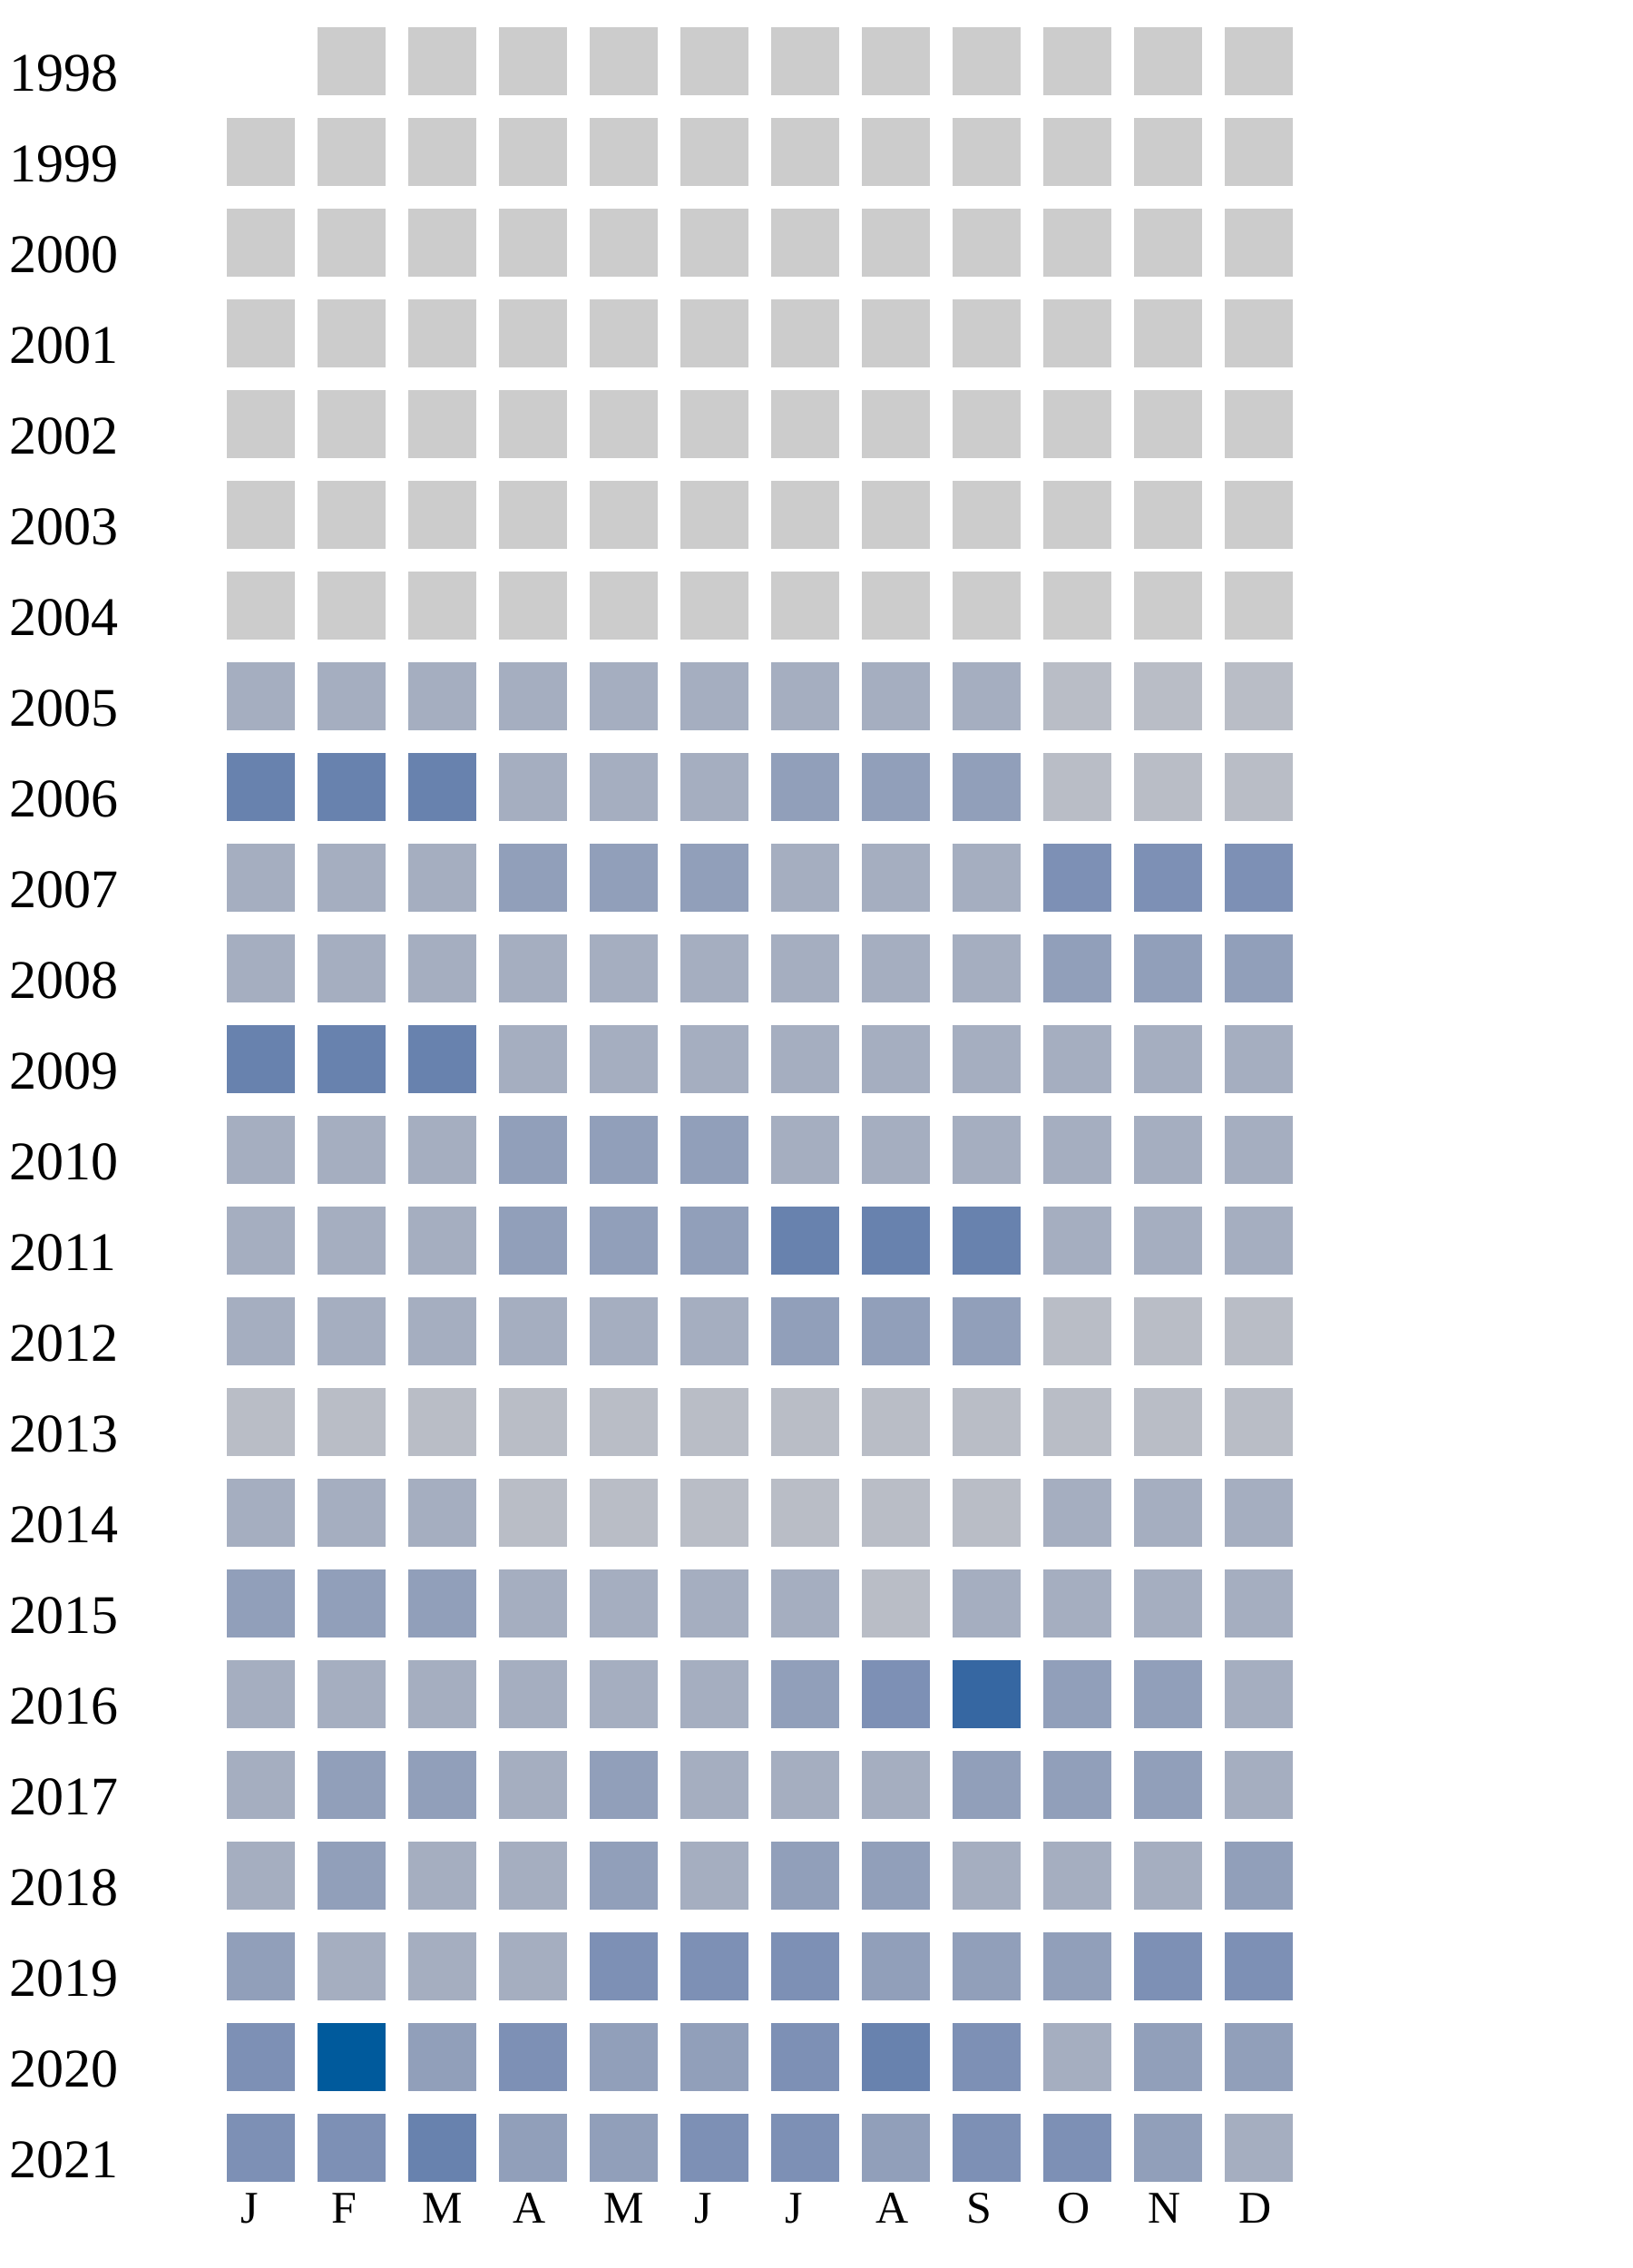
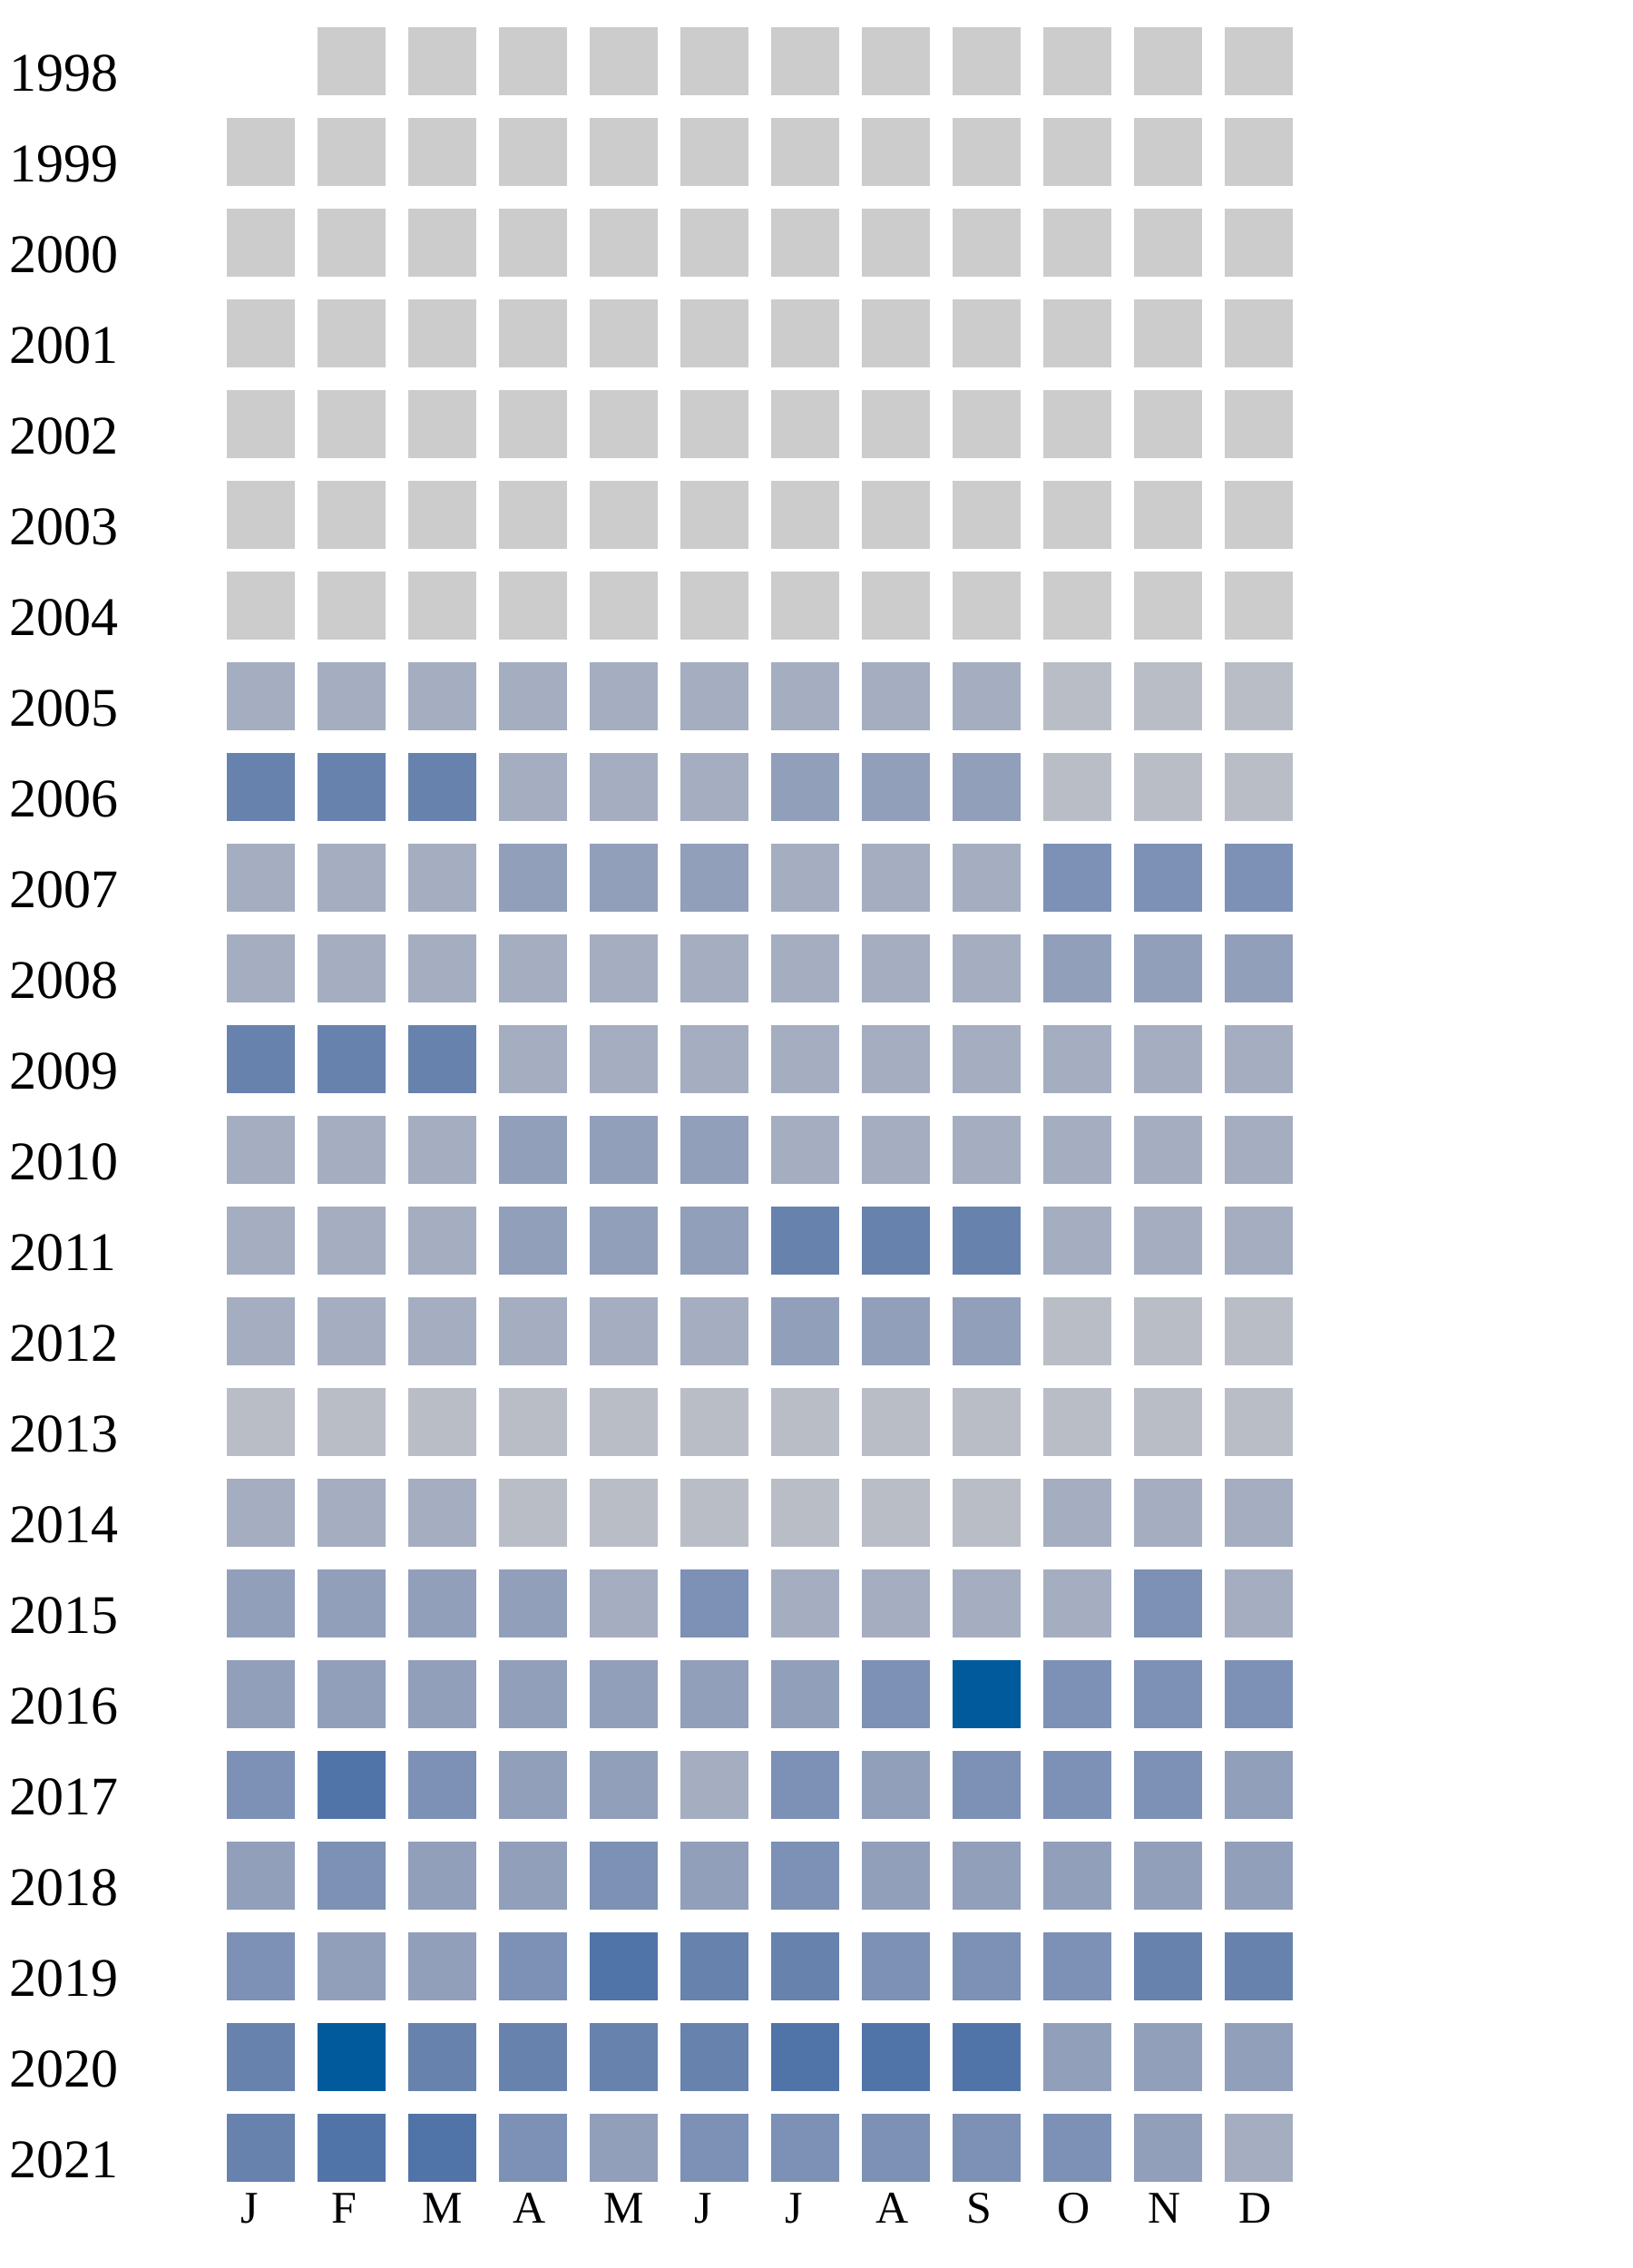
<svg xmlns="http://www.w3.org/2000/svg" width="360" height="500">
  <g transform="translate(0 0)">
    <text x="2" y="20">1998</text>
    <rect x="70" y="6" width="15" height="15" fill="#cccccc" />
    <rect x="90" y="6" width="15" height="15" fill="#cccccc" />
    <rect x="110" y="6" width="15" height="15" fill="#cccccc" />
    <rect x="130" y="6" width="15" height="15" fill="#cccccc" />
    <rect x="150" y="6" width="15" height="15" fill="#cccccc" />
    <rect x="170" y="6" width="15" height="15" fill="#cccccc" />
    <rect x="190" y="6" width="15" height="15" fill="#cccccc" />
    <rect x="210" y="6" width="15" height="15" fill="#cccccc" />
    <rect x="230" y="6" width="15" height="15" fill="#cccccc" />
    <rect x="250" y="6" width="15" height="15" fill="#cccccc" />
    <rect x="270" y="6" width="15" height="15" fill="#cccccc" />
  </g>
  <g transform="translate(0 20)">
    <text x="2" y="20">1999</text>
    <rect x="50" y="6" width="15" height="15" fill="#cccccc" />
    <rect x="70" y="6" width="15" height="15" fill="#cccccc" />
    <rect x="90" y="6" width="15" height="15" fill="#cccccc" />
    <rect x="110" y="6" width="15" height="15" fill="#cccccc" />
    <rect x="130" y="6" width="15" height="15" fill="#cccccc" />
    <rect x="150" y="6" width="15" height="15" fill="#cccccc" />
    <rect x="170" y="6" width="15" height="15" fill="#cccccc" />
    <rect x="190" y="6" width="15" height="15" fill="#cccccc" />
    <rect x="210" y="6" width="15" height="15" fill="#cccccc" />
    <rect x="230" y="6" width="15" height="15" fill="#cccccc" />
    <rect x="250" y="6" width="15" height="15" fill="#cccccc" />
    <rect x="270" y="6" width="15" height="15" fill="#cccccc" />
  </g>
  <g transform="translate(0 40)">
    <text x="2" y="20">2000</text>
    <rect x="50" y="6" width="15" height="15" fill="#cccccc" />
    <rect x="70" y="6" width="15" height="15" fill="#cccccc" />
    <rect x="90" y="6" width="15" height="15" fill="#cccccc" />
    <rect x="110" y="6" width="15" height="15" fill="#cccccc" />
    <rect x="130" y="6" width="15" height="15" fill="#cccccc" />
    <rect x="150" y="6" width="15" height="15" fill="#cccccc" />
    <rect x="170" y="6" width="15" height="15" fill="#cccccc" />
    <rect x="190" y="6" width="15" height="15" fill="#cccccc" />
    <rect x="210" y="6" width="15" height="15" fill="#cccccc" />
    <rect x="230" y="6" width="15" height="15" fill="#cccccc" />
    <rect x="250" y="6" width="15" height="15" fill="#cccccc" />
    <rect x="270" y="6" width="15" height="15" fill="#cccccc" />
  </g>
  <g transform="translate(0 60)">
    <text x="2" y="20">2001</text>
    <rect x="50" y="6" width="15" height="15" fill="#cccccc" />
    <rect x="70" y="6" width="15" height="15" fill="#cccccc" />
    <rect x="90" y="6" width="15" height="15" fill="#cccccc" />
    <rect x="110" y="6" width="15" height="15" fill="#cccccc" />
    <rect x="130" y="6" width="15" height="15" fill="#cccccc" />
    <rect x="150" y="6" width="15" height="15" fill="#cccccc" />
    <rect x="170" y="6" width="15" height="15" fill="#cccccc" />
    <rect x="190" y="6" width="15" height="15" fill="#cccccc" />
    <rect x="210" y="6" width="15" height="15" fill="#cccccc" />
    <rect x="230" y="6" width="15" height="15" fill="#cccccc" />
    <rect x="250" y="6" width="15" height="15" fill="#cccccc" />
    <rect x="270" y="6" width="15" height="15" fill="#cccccc" />
  </g>
  <g transform="translate(0 80)">
    <text x="2" y="20">2002</text>
    <rect x="50" y="6" width="15" height="15" fill="#cccccc" />
    <rect x="70" y="6" width="15" height="15" fill="#cccccc" />
    <rect x="90" y="6" width="15" height="15" fill="#cccccc" />
    <rect x="110" y="6" width="15" height="15" fill="#cccccc" />
    <rect x="130" y="6" width="15" height="15" fill="#cccccc" />
    <rect x="150" y="6" width="15" height="15" fill="#cccccc" />
    <rect x="170" y="6" width="15" height="15" fill="#cccccc" />
    <rect x="190" y="6" width="15" height="15" fill="#cccccc" />
    <rect x="210" y="6" width="15" height="15" fill="#cccccc" />
    <rect x="230" y="6" width="15" height="15" fill="#cccccc" />
    <rect x="250" y="6" width="15" height="15" fill="#cccccc" />
    <rect x="270" y="6" width="15" height="15" fill="#cccccc" />
  </g>
  <g transform="translate(0 100)">
    <text x="2" y="20">2003</text>
    <rect x="50" y="6" width="15" height="15" fill="#cccccc" />
    <rect x="70" y="6" width="15" height="15" fill="#cccccc" />
    <rect x="90" y="6" width="15" height="15" fill="#cccccc" />
    <rect x="110" y="6" width="15" height="15" fill="#cccccc" />
    <rect x="130" y="6" width="15" height="15" fill="#cccccc" />
    <rect x="150" y="6" width="15" height="15" fill="#cccccc" />
    <rect x="170" y="6" width="15" height="15" fill="#cccccc" />
    <rect x="190" y="6" width="15" height="15" fill="#cccccc" />
    <rect x="210" y="6" width="15" height="15" fill="#cccccc" />
    <rect x="230" y="6" width="15" height="15" fill="#cccccc" />
    <rect x="250" y="6" width="15" height="15" fill="#cccccc" />
    <rect x="270" y="6" width="15" height="15" fill="#cccccc" />
  </g>
  <g transform="translate(0 120)">
    <text x="2" y="20">2004</text>
    <rect x="50" y="6" width="15" height="15" fill="#cccccc" />
    <rect x="70" y="6" width="15" height="15" fill="#cccccc" />
    <rect x="90" y="6" width="15" height="15" fill="#cccccc" />
    <rect x="110" y="6" width="15" height="15" fill="#cccccc" />
    <rect x="130" y="6" width="15" height="15" fill="#cccccc" />
    <rect x="150" y="6" width="15" height="15" fill="#cccccc" />
    <rect x="170" y="6" width="15" height="15" fill="#cccccc" />
    <rect x="190" y="6" width="15" height="15" fill="#cccccc" />
    <rect x="210" y="6" width="15" height="15" fill="#cccccc" />
    <rect x="230" y="6" width="15" height="15" fill="#cccccc" />
    <rect x="250" y="6" width="15" height="15" fill="#cccccc" />
    <rect x="270" y="6" width="15" height="15" fill="#cccccc" />
  </g>
  <g transform="translate(0 140)">
    <text x="2" y="20">2005</text>
    <rect x="50" y="6" width="15" height="15" fill="#a5aec0" />
    <rect x="70" y="6" width="15" height="15" fill="#a5aec0" />
    <rect x="90" y="6" width="15" height="15" fill="#a5aec0" />
    <rect x="110" y="6" width="15" height="15" fill="#a5aec0" />
    <rect x="130" y="6" width="15" height="15" fill="#a5aec0" />
    <rect x="150" y="6" width="15" height="15" fill="#a5aec0" />
    <rect x="170" y="6" width="15" height="15" fill="#a5aec0" />
    <rect x="190" y="6" width="15" height="15" fill="#a5aec0" />
    <rect x="210" y="6" width="15" height="15" fill="#a5aec0" />
    <rect x="230" y="6" width="15" height="15" fill="#b9bdc6" />
    <rect x="250" y="6" width="15" height="15" fill="#b9bdc6" />
    <rect x="270" y="6" width="15" height="15" fill="#b9bdc6" />
  </g>
  <g transform="translate(0 160)">
    <text x="2" y="20">2006</text>
    <rect x="50" y="6" width="15" height="15" fill="#6882ae" />
    <rect x="70" y="6" width="15" height="15" fill="#6882ae" />
    <rect x="90" y="6" width="15" height="15" fill="#6882ae" />
    <rect x="110" y="6" width="15" height="15" fill="#a5aec0" />
    <rect x="130" y="6" width="15" height="15" fill="#a5aec0" />
    <rect x="150" y="6" width="15" height="15" fill="#a5aec0" />
    <rect x="170" y="6" width="15" height="15" fill="#919fba" />
    <rect x="190" y="6" width="15" height="15" fill="#919fba" />
    <rect x="210" y="6" width="15" height="15" fill="#919fba" />
    <rect x="230" y="6" width="15" height="15" fill="#b9bdc6" />
    <rect x="250" y="6" width="15" height="15" fill="#b9bdc6" />
    <rect x="270" y="6" width="15" height="15" fill="#b9bdc6" />
  </g>
  <g transform="translate(0 180)">
    <text x="2" y="20">2007</text>
    <rect x="50" y="6" width="15" height="15" fill="#a5aec0" />
    <rect x="70" y="6" width="15" height="15" fill="#a5aec0" />
    <rect x="90" y="6" width="15" height="15" fill="#a5aec0" />
    <rect x="110" y="6" width="15" height="15" fill="#919fba" />
    <rect x="130" y="6" width="15" height="15" fill="#919fba" />
    <rect x="150" y="6" width="15" height="15" fill="#919fba" />
    <rect x="170" y="6" width="15" height="15" fill="#a5aec0" />
    <rect x="190" y="6" width="15" height="15" fill="#a5aec0" />
    <rect x="210" y="6" width="15" height="15" fill="#a5aec0" />
    <rect x="230" y="6" width="15" height="15" fill="#7d90b5" />
    <rect x="250" y="6" width="15" height="15" fill="#7d90b5" />
    <rect x="270" y="6" width="15" height="15" fill="#7d90b5" />
  </g>
  <g transform="translate(0 200)">
    <text x="2" y="20">2008</text>
    <rect x="50" y="6" width="15" height="15" fill="#a5aec0" />
    <rect x="70" y="6" width="15" height="15" fill="#a5aec0" />
    <rect x="90" y="6" width="15" height="15" fill="#a5aec0" />
    <rect x="110" y="6" width="15" height="15" fill="#a5aec0" />
    <rect x="130" y="6" width="15" height="15" fill="#a5aec0" />
    <rect x="150" y="6" width="15" height="15" fill="#a5aec0" />
    <rect x="170" y="6" width="15" height="15" fill="#a5aec0" />
    <rect x="190" y="6" width="15" height="15" fill="#a5aec0" />
    <rect x="210" y="6" width="15" height="15" fill="#a5aec0" />
    <rect x="230" y="6" width="15" height="15" fill="#919fba" />
    <rect x="250" y="6" width="15" height="15" fill="#919fba" />
    <rect x="270" y="6" width="15" height="15" fill="#919fba" />
  </g>
  <g transform="translate(0 220)">
    <text x="2" y="20">2009</text>
    <rect x="50" y="6" width="15" height="15" fill="#6882ae" />
    <rect x="70" y="6" width="15" height="15" fill="#6882ae" />
    <rect x="90" y="6" width="15" height="15" fill="#6882ae" />
    <rect x="110" y="6" width="15" height="15" fill="#a5aec0" />
    <rect x="130" y="6" width="15" height="15" fill="#a5aec0" />
    <rect x="150" y="6" width="15" height="15" fill="#a5aec0" />
    <rect x="170" y="6" width="15" height="15" fill="#a5aec0" />
    <rect x="190" y="6" width="15" height="15" fill="#a5aec0" />
    <rect x="210" y="6" width="15" height="15" fill="#a5aec0" />
    <rect x="230" y="6" width="15" height="15" fill="#a5aec0" />
    <rect x="250" y="6" width="15" height="15" fill="#a5aec0" />
    <rect x="270" y="6" width="15" height="15" fill="#a5aec0" />
  </g>
  <g transform="translate(0 240)">
    <text x="2" y="20">2010</text>
    <rect x="50" y="6" width="15" height="15" fill="#a5aec0" />
    <rect x="70" y="6" width="15" height="15" fill="#a5aec0" />
    <rect x="90" y="6" width="15" height="15" fill="#a5aec0" />
    <rect x="110" y="6" width="15" height="15" fill="#919fba" />
    <rect x="130" y="6" width="15" height="15" fill="#919fba" />
    <rect x="150" y="6" width="15" height="15" fill="#919fba" />
    <rect x="170" y="6" width="15" height="15" fill="#a5aec0" />
    <rect x="190" y="6" width="15" height="15" fill="#a5aec0" />
    <rect x="210" y="6" width="15" height="15" fill="#a5aec0" />
    <rect x="230" y="6" width="15" height="15" fill="#a5aec0" />
    <rect x="250" y="6" width="15" height="15" fill="#a5aec0" />
    <rect x="270" y="6" width="15" height="15" fill="#a5aec0" />
  </g>
  <g transform="translate(0 260)">
    <text x="2" y="20">2011</text>
    <rect x="50" y="6" width="15" height="15" fill="#a5aec0" />
    <rect x="70" y="6" width="15" height="15" fill="#a5aec0" />
    <rect x="90" y="6" width="15" height="15" fill="#a5aec0" />
    <rect x="110" y="6" width="15" height="15" fill="#919fba" />
    <rect x="130" y="6" width="15" height="15" fill="#919fba" />
    <rect x="150" y="6" width="15" height="15" fill="#919fba" />
    <rect x="170" y="6" width="15" height="15" fill="#6882ae" />
    <rect x="190" y="6" width="15" height="15" fill="#6882ae" />
    <rect x="210" y="6" width="15" height="15" fill="#6882ae" />
    <rect x="230" y="6" width="15" height="15" fill="#a5aec0" />
    <rect x="250" y="6" width="15" height="15" fill="#a5aec0" />
    <rect x="270" y="6" width="15" height="15" fill="#a5aec0" />
  </g>
  <g transform="translate(0 280)">
    <text x="2" y="20">2012</text>
    <rect x="50" y="6" width="15" height="15" fill="#a5aec0" />
    <rect x="70" y="6" width="15" height="15" fill="#a5aec0" />
    <rect x="90" y="6" width="15" height="15" fill="#a5aec0" />
    <rect x="110" y="6" width="15" height="15" fill="#a5aec0" />
    <rect x="130" y="6" width="15" height="15" fill="#a5aec0" />
    <rect x="150" y="6" width="15" height="15" fill="#a5aec0" />
    <rect x="170" y="6" width="15" height="15" fill="#919fba" />
    <rect x="190" y="6" width="15" height="15" fill="#919fba" />
    <rect x="210" y="6" width="15" height="15" fill="#919fba" />
    <rect x="230" y="6" width="15" height="15" fill="#b9bdc6" />
    <rect x="250" y="6" width="15" height="15" fill="#b9bdc6" />
    <rect x="270" y="6" width="15" height="15" fill="#b9bdc6" />
  </g>
  <g transform="translate(0 300)">
    <text x="2" y="20">2013</text>
    <rect x="50" y="6" width="15" height="15" fill="#b9bdc6" />
    <rect x="70" y="6" width="15" height="15" fill="#b9bdc6" />
    <rect x="90" y="6" width="15" height="15" fill="#b9bdc6" />
    <rect x="110" y="6" width="15" height="15" fill="#b9bdc6" />
    <rect x="130" y="6" width="15" height="15" fill="#b9bdc6" />
    <rect x="150" y="6" width="15" height="15" fill="#b9bdc6" />
    <rect x="170" y="6" width="15" height="15" fill="#b9bdc6" />
    <rect x="190" y="6" width="15" height="15" fill="#b9bdc6" />
    <rect x="210" y="6" width="15" height="15" fill="#b9bdc6" />
    <rect x="230" y="6" width="15" height="15" fill="#b9bdc6" />
    <rect x="250" y="6" width="15" height="15" fill="#b9bdc6" />
    <rect x="270" y="6" width="15" height="15" fill="#b9bdc6" />
  </g>
  <g transform="translate(0 320)">
    <text x="2" y="20">2014</text>
    <rect x="50" y="6" width="15" height="15" fill="#a5aec0" />
    <rect x="70" y="6" width="15" height="15" fill="#a5aec0" />
    <rect x="90" y="6" width="15" height="15" fill="#a5aec0" />
    <rect x="110" y="6" width="15" height="15" fill="#b9bdc6" />
    <rect x="130" y="6" width="15" height="15" fill="#b9bdc6" />
    <rect x="150" y="6" width="15" height="15" fill="#b9bdc6" />
    <rect x="170" y="6" width="15" height="15" fill="#b9bdc6" />
    <rect x="190" y="6" width="15" height="15" fill="#b9bdc6" />
    <rect x="210" y="6" width="15" height="15" fill="#b9bdc6" />
    <rect x="230" y="6" width="15" height="15" fill="#a5aec0" />
    <rect x="250" y="6" width="15" height="15" fill="#a5aec0" />
    <rect x="270" y="6" width="15" height="15" fill="#a5aec0" />
  </g>
  <g transform="translate(0 340)">
    <text x="2" y="20">2015</text>
    <rect x="50" y="6" width="15" height="15" fill="#919fba" />
    <rect x="70" y="6" width="15" height="15" fill="#919fba" />
    <rect x="90" y="6" width="15" height="15" fill="#919fba" />
-     <rect x="110" y="6" width="15" height="15" fill="#a5aec0" />
-     <rect x="130" y="6" width="15" height="15" fill="#a5aec0" />
-     <rect x="150" y="6" width="15" height="15" fill="#a5aec0" />
-     <rect x="170" y="6" width="15" height="15" fill="#a5aec0" />
-     <rect x="190" y="6" width="15" height="15" fill="#b9bdc6" />
-     <rect x="210" y="6" width="15" height="15" fill="#a5aec0" />
-     <rect x="230" y="6" width="15" height="15" fill="#a5aec0" />
-     <rect x="250" y="6" width="15" height="15" fill="#a5aec0" />
+     <rect x="110" y="6" width="15" height="15" fill="#919fba" />
+     <rect x="130" y="6" width="15" height="15" fill="#a5aec0" />
+     <rect x="150" y="6" width="15" height="15" fill="#7d90b5" />
+     <rect x="170" y="6" width="15" height="15" fill="#a5aec0" />
+     <rect x="190" y="6" width="15" height="15" fill="#a5aec0" />
+     <rect x="210" y="6" width="15" height="15" fill="#a5aec0" />
+     <rect x="230" y="6" width="15" height="15" fill="#a5aec0" />
+     <rect x="250" y="6" width="15" height="15" fill="#7d90b5" />
    <rect x="270" y="6" width="15" height="15" fill="#a5aec0" />
  </g>
  <g transform="translate(0 360)">
    <text x="2" y="20">2016</text>
-     <rect x="50" y="6" width="15" height="15" fill="#a5aec0" />
-     <rect x="70" y="6" width="15" height="15" fill="#a5aec0" />
-     <rect x="90" y="6" width="15" height="15" fill="#a5aec0" />
-     <rect x="110" y="6" width="15" height="15" fill="#a5aec0" />
-     <rect x="130" y="6" width="15" height="15" fill="#a5aec0" />
-     <rect x="150" y="6" width="15" height="15" fill="#a5aec0" />
+     <rect x="50" y="6" width="15" height="15" fill="#919fba" />
+     <rect x="70" y="6" width="15" height="15" fill="#919fba" />
+     <rect x="90" y="6" width="15" height="15" fill="#919fba" />
+     <rect x="110" y="6" width="15" height="15" fill="#919fba" />
+     <rect x="130" y="6" width="15" height="15" fill="#919fba" />
+     <rect x="150" y="6" width="15" height="15" fill="#919fba" />
    <rect x="170" y="6" width="15" height="15" fill="#919fba" />
    <rect x="190" y="6" width="15" height="15" fill="#7d90b5" />
-     <rect x="210" y="6" width="15" height="15" fill="#3667a2" />
-     <rect x="230" y="6" width="15" height="15" fill="#919fba" />
-     <rect x="250" y="6" width="15" height="15" fill="#919fba" />
-     <rect x="270" y="6" width="15" height="15" fill="#a5aec0" />
+     <rect x="210" y="6" width="15" height="15" fill="#005a9c" />
+     <rect x="230" y="6" width="15" height="15" fill="#7d90b5" />
+     <rect x="250" y="6" width="15" height="15" fill="#7d90b5" />
+     <rect x="270" y="6" width="15" height="15" fill="#7d90b5" />
  </g>
  <g transform="translate(0 380)">
    <text x="2" y="20">2017</text>
-     <rect x="50" y="6" width="15" height="15" fill="#a5aec0" />
-     <rect x="70" y="6" width="15" height="15" fill="#919fba" />
-     <rect x="90" y="6" width="15" height="15" fill="#919fba" />
-     <rect x="110" y="6" width="15" height="15" fill="#a5aec0" />
-     <rect x="130" y="6" width="15" height="15" fill="#919fba" />
-     <rect x="150" y="6" width="15" height="15" fill="#a5aec0" />
-     <rect x="170" y="6" width="15" height="15" fill="#a5aec0" />
-     <rect x="190" y="6" width="15" height="15" fill="#a5aec0" />
-     <rect x="210" y="6" width="15" height="15" fill="#919fba" />
-     <rect x="230" y="6" width="15" height="15" fill="#919fba" />
-     <rect x="250" y="6" width="15" height="15" fill="#919fba" />
-     <rect x="270" y="6" width="15" height="15" fill="#a5aec0" />
+     <rect x="50" y="6" width="15" height="15" fill="#7d90b5" />
+     <rect x="70" y="6" width="15" height="15" fill="#5174a8" />
+     <rect x="90" y="6" width="15" height="15" fill="#7d90b5" />
+     <rect x="110" y="6" width="15" height="15" fill="#919fba" />
+     <rect x="130" y="6" width="15" height="15" fill="#919fba" />
+     <rect x="150" y="6" width="15" height="15" fill="#a5aec0" />
+     <rect x="170" y="6" width="15" height="15" fill="#7d90b5" />
+     <rect x="190" y="6" width="15" height="15" fill="#919fba" />
+     <rect x="210" y="6" width="15" height="15" fill="#7d90b5" />
+     <rect x="230" y="6" width="15" height="15" fill="#7d90b5" />
+     <rect x="250" y="6" width="15" height="15" fill="#7d90b5" />
+     <rect x="270" y="6" width="15" height="15" fill="#919fba" />
  </g>
  <g transform="translate(0 400)">
    <text x="2" y="20">2018</text>
-     <rect x="50" y="6" width="15" height="15" fill="#a5aec0" />
-     <rect x="70" y="6" width="15" height="15" fill="#919fba" />
-     <rect x="90" y="6" width="15" height="15" fill="#a5aec0" />
-     <rect x="110" y="6" width="15" height="15" fill="#a5aec0" />
-     <rect x="130" y="6" width="15" height="15" fill="#919fba" />
-     <rect x="150" y="6" width="15" height="15" fill="#a5aec0" />
-     <rect x="170" y="6" width="15" height="15" fill="#919fba" />
-     <rect x="190" y="6" width="15" height="15" fill="#919fba" />
-     <rect x="210" y="6" width="15" height="15" fill="#a5aec0" />
-     <rect x="230" y="6" width="15" height="15" fill="#a5aec0" />
-     <rect x="250" y="6" width="15" height="15" fill="#a5aec0" />
-     <rect x="270" y="6" width="15" height="15" fill="#919fba" />
-   </g>
-   <g transform="translate(0 420)">
-     <text x="2" y="20">2019</text>
    <rect x="50" y="6" width="15" height="15" fill="#919fba" />
-     <rect x="70" y="6" width="15" height="15" fill="#a5aec0" />
-     <rect x="90" y="6" width="15" height="15" fill="#a5aec0" />
-     <rect x="110" y="6" width="15" height="15" fill="#a5aec0" />
+     <rect x="70" y="6" width="15" height="15" fill="#7d90b5" />
+     <rect x="90" y="6" width="15" height="15" fill="#919fba" />
+     <rect x="110" y="6" width="15" height="15" fill="#919fba" />
    <rect x="130" y="6" width="15" height="15" fill="#7d90b5" />
-     <rect x="150" y="6" width="15" height="15" fill="#7d90b5" />
+     <rect x="150" y="6" width="15" height="15" fill="#919fba" />
    <rect x="170" y="6" width="15" height="15" fill="#7d90b5" />
    <rect x="190" y="6" width="15" height="15" fill="#919fba" />
    <rect x="210" y="6" width="15" height="15" fill="#919fba" />
    <rect x="230" y="6" width="15" height="15" fill="#919fba" />
-     <rect x="250" y="6" width="15" height="15" fill="#7d90b5" />
-     <rect x="270" y="6" width="15" height="15" fill="#7d90b5" />
+     <rect x="250" y="6" width="15" height="15" fill="#919fba" />
+     <rect x="270" y="6" width="15" height="15" fill="#919fba" />
+   </g>
+   <g transform="translate(0 420)">
+     <text x="2" y="20">2019</text>
+     <rect x="50" y="6" width="15" height="15" fill="#7d90b5" />
+     <rect x="70" y="6" width="15" height="15" fill="#919fba" />
+     <rect x="90" y="6" width="15" height="15" fill="#919fba" />
+     <rect x="110" y="6" width="15" height="15" fill="#7d90b5" />
+     <rect x="130" y="6" width="15" height="15" fill="#5174a8" />
+     <rect x="150" y="6" width="15" height="15" fill="#6882ae" />
+     <rect x="170" y="6" width="15" height="15" fill="#6882ae" />
+     <rect x="190" y="6" width="15" height="15" fill="#7d90b5" />
+     <rect x="210" y="6" width="15" height="15" fill="#7d90b5" />
+     <rect x="230" y="6" width="15" height="15" fill="#7d90b5" />
+     <rect x="250" y="6" width="15" height="15" fill="#6882ae" />
+     <rect x="270" y="6" width="15" height="15" fill="#6882ae" />
  </g>
  <g transform="translate(0 440)">
    <text x="2" y="20">2020</text>
-     <rect x="50" y="6" width="15" height="15" fill="#7d90b5" />
+     <rect x="50" y="6" width="15" height="15" fill="#6882ae" />
    <rect x="70" y="6" width="15" height="15" fill="#005a9c" />
-     <rect x="90" y="6" width="15" height="15" fill="#919fba" />
-     <rect x="110" y="6" width="15" height="15" fill="#7d90b5" />
-     <rect x="130" y="6" width="15" height="15" fill="#919fba" />
-     <rect x="150" y="6" width="15" height="15" fill="#919fba" />
-     <rect x="170" y="6" width="15" height="15" fill="#7d90b5" />
-     <rect x="190" y="6" width="15" height="15" fill="#6882ae" />
-     <rect x="210" y="6" width="15" height="15" fill="#7d90b5" />
-     <rect x="230" y="6" width="15" height="15" fill="#a5aec0" />
+     <rect x="90" y="6" width="15" height="15" fill="#6882ae" />
+     <rect x="110" y="6" width="15" height="15" fill="#6882ae" />
+     <rect x="130" y="6" width="15" height="15" fill="#6882ae" />
+     <rect x="150" y="6" width="15" height="15" fill="#6882ae" />
+     <rect x="170" y="6" width="15" height="15" fill="#5174a8" />
+     <rect x="190" y="6" width="15" height="15" fill="#5174a8" />
+     <rect x="210" y="6" width="15" height="15" fill="#5174a8" />
+     <rect x="230" y="6" width="15" height="15" fill="#919fba" />
    <rect x="250" y="6" width="15" height="15" fill="#919fba" />
    <rect x="270" y="6" width="15" height="15" fill="#919fba" />
  </g>
  <g transform="translate(0 460)">
    <text x="2" y="20">2021</text>
-     <rect x="50" y="6" width="15" height="15" fill="#7d90b5" />
-     <rect x="70" y="6" width="15" height="15" fill="#7d90b5" />
-     <rect x="90" y="6" width="15" height="15" fill="#6882ae" />
-     <rect x="110" y="6" width="15" height="15" fill="#919fba" />
+     <rect x="50" y="6" width="15" height="15" fill="#6882ae" />
+     <rect x="70" y="6" width="15" height="15" fill="#5174a8" />
+     <rect x="90" y="6" width="15" height="15" fill="#5174a8" />
+     <rect x="110" y="6" width="15" height="15" fill="#7d90b5" />
    <rect x="130" y="6" width="15" height="15" fill="#919fba" />
    <rect x="150" y="6" width="15" height="15" fill="#7d90b5" />
    <rect x="170" y="6" width="15" height="15" fill="#7d90b5" />
-     <rect x="190" y="6" width="15" height="15" fill="#919fba" />
+     <rect x="190" y="6" width="15" height="15" fill="#7d90b5" />
    <rect x="210" y="6" width="15" height="15" fill="#7d90b5" />
    <rect x="230" y="6" width="15" height="15" fill="#7d90b5" />
    <rect x="250" y="6" width="15" height="15" fill="#919fba" />
    <rect x="270" y="6" width="15" height="15" fill="#a5aec0" />
  </g>
  <text style="font-size: 10px; text-align: center" x="53" y="490">J</text>
  <text style="font-size: 10px; text-align: center" x="73" y="490">F</text>
  <text style="font-size: 10px; text-align: center" x="93" y="490">M</text>
  <text style="font-size: 10px; text-align: center" x="113" y="490">A</text>
  <text style="font-size: 10px; text-align: center" x="133" y="490">M</text>
  <text style="font-size: 10px; text-align: center" x="153" y="490">J</text>
  <text style="font-size: 10px; text-align: center" x="173" y="490">J</text>
  <text style="font-size: 10px; text-align: center" x="193" y="490">A</text>
  <text style="font-size: 10px; text-align: center" x="213" y="490">S</text>
  <text style="font-size: 10px; text-align: center" x="233" y="490">O</text>
  <text style="font-size: 10px; text-align: center" x="253" y="490">N</text>
  <text style="font-size: 10px; text-align: center" x="273" y="490">D</text>
  <text style="font-size: 10px;" x="155" y="509">Less</text>
  <rect fill="#b9bdc6" width="10" height="10" x="180" y="500" />
  <rect fill="#919fba" width="10" height="10" x="195" y="500" />
  <rect fill="#6882ae" width="10" height="10" x="210" y="500" />
  <rect fill="#005a9c" width="10" height="10" x="225" y="500" />
  <text x="240" y="509" style="font-size: 10px;">More</text>
</svg>
